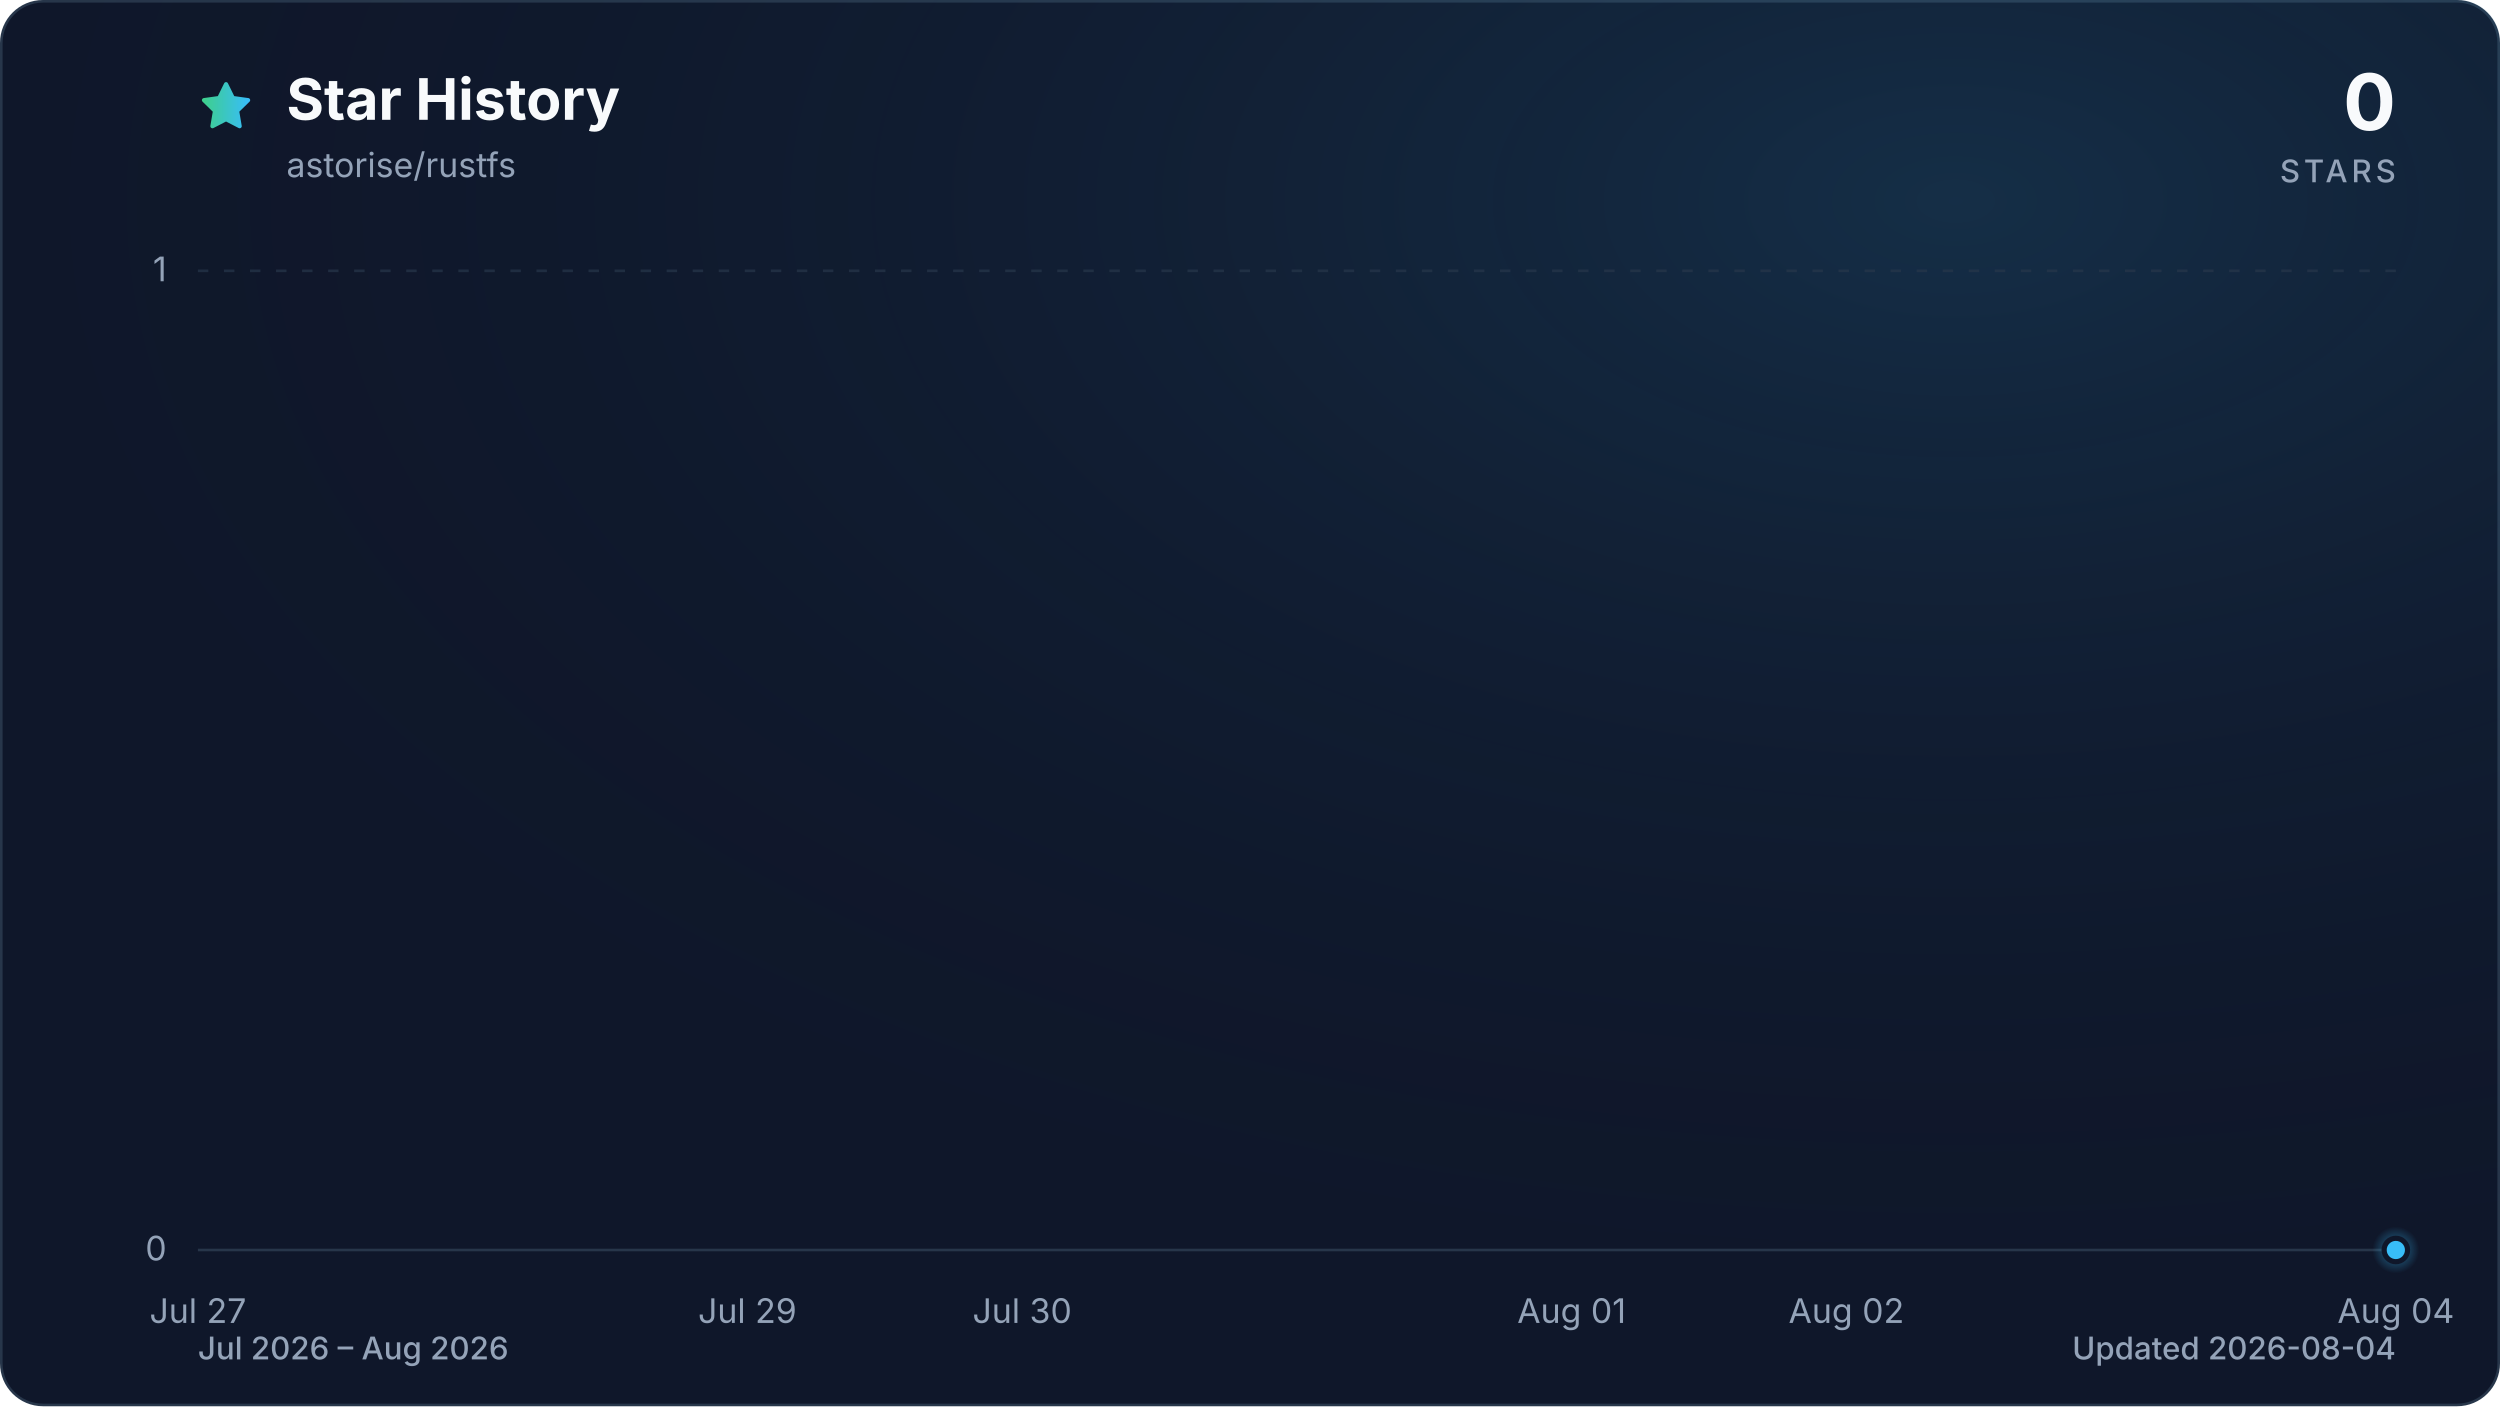
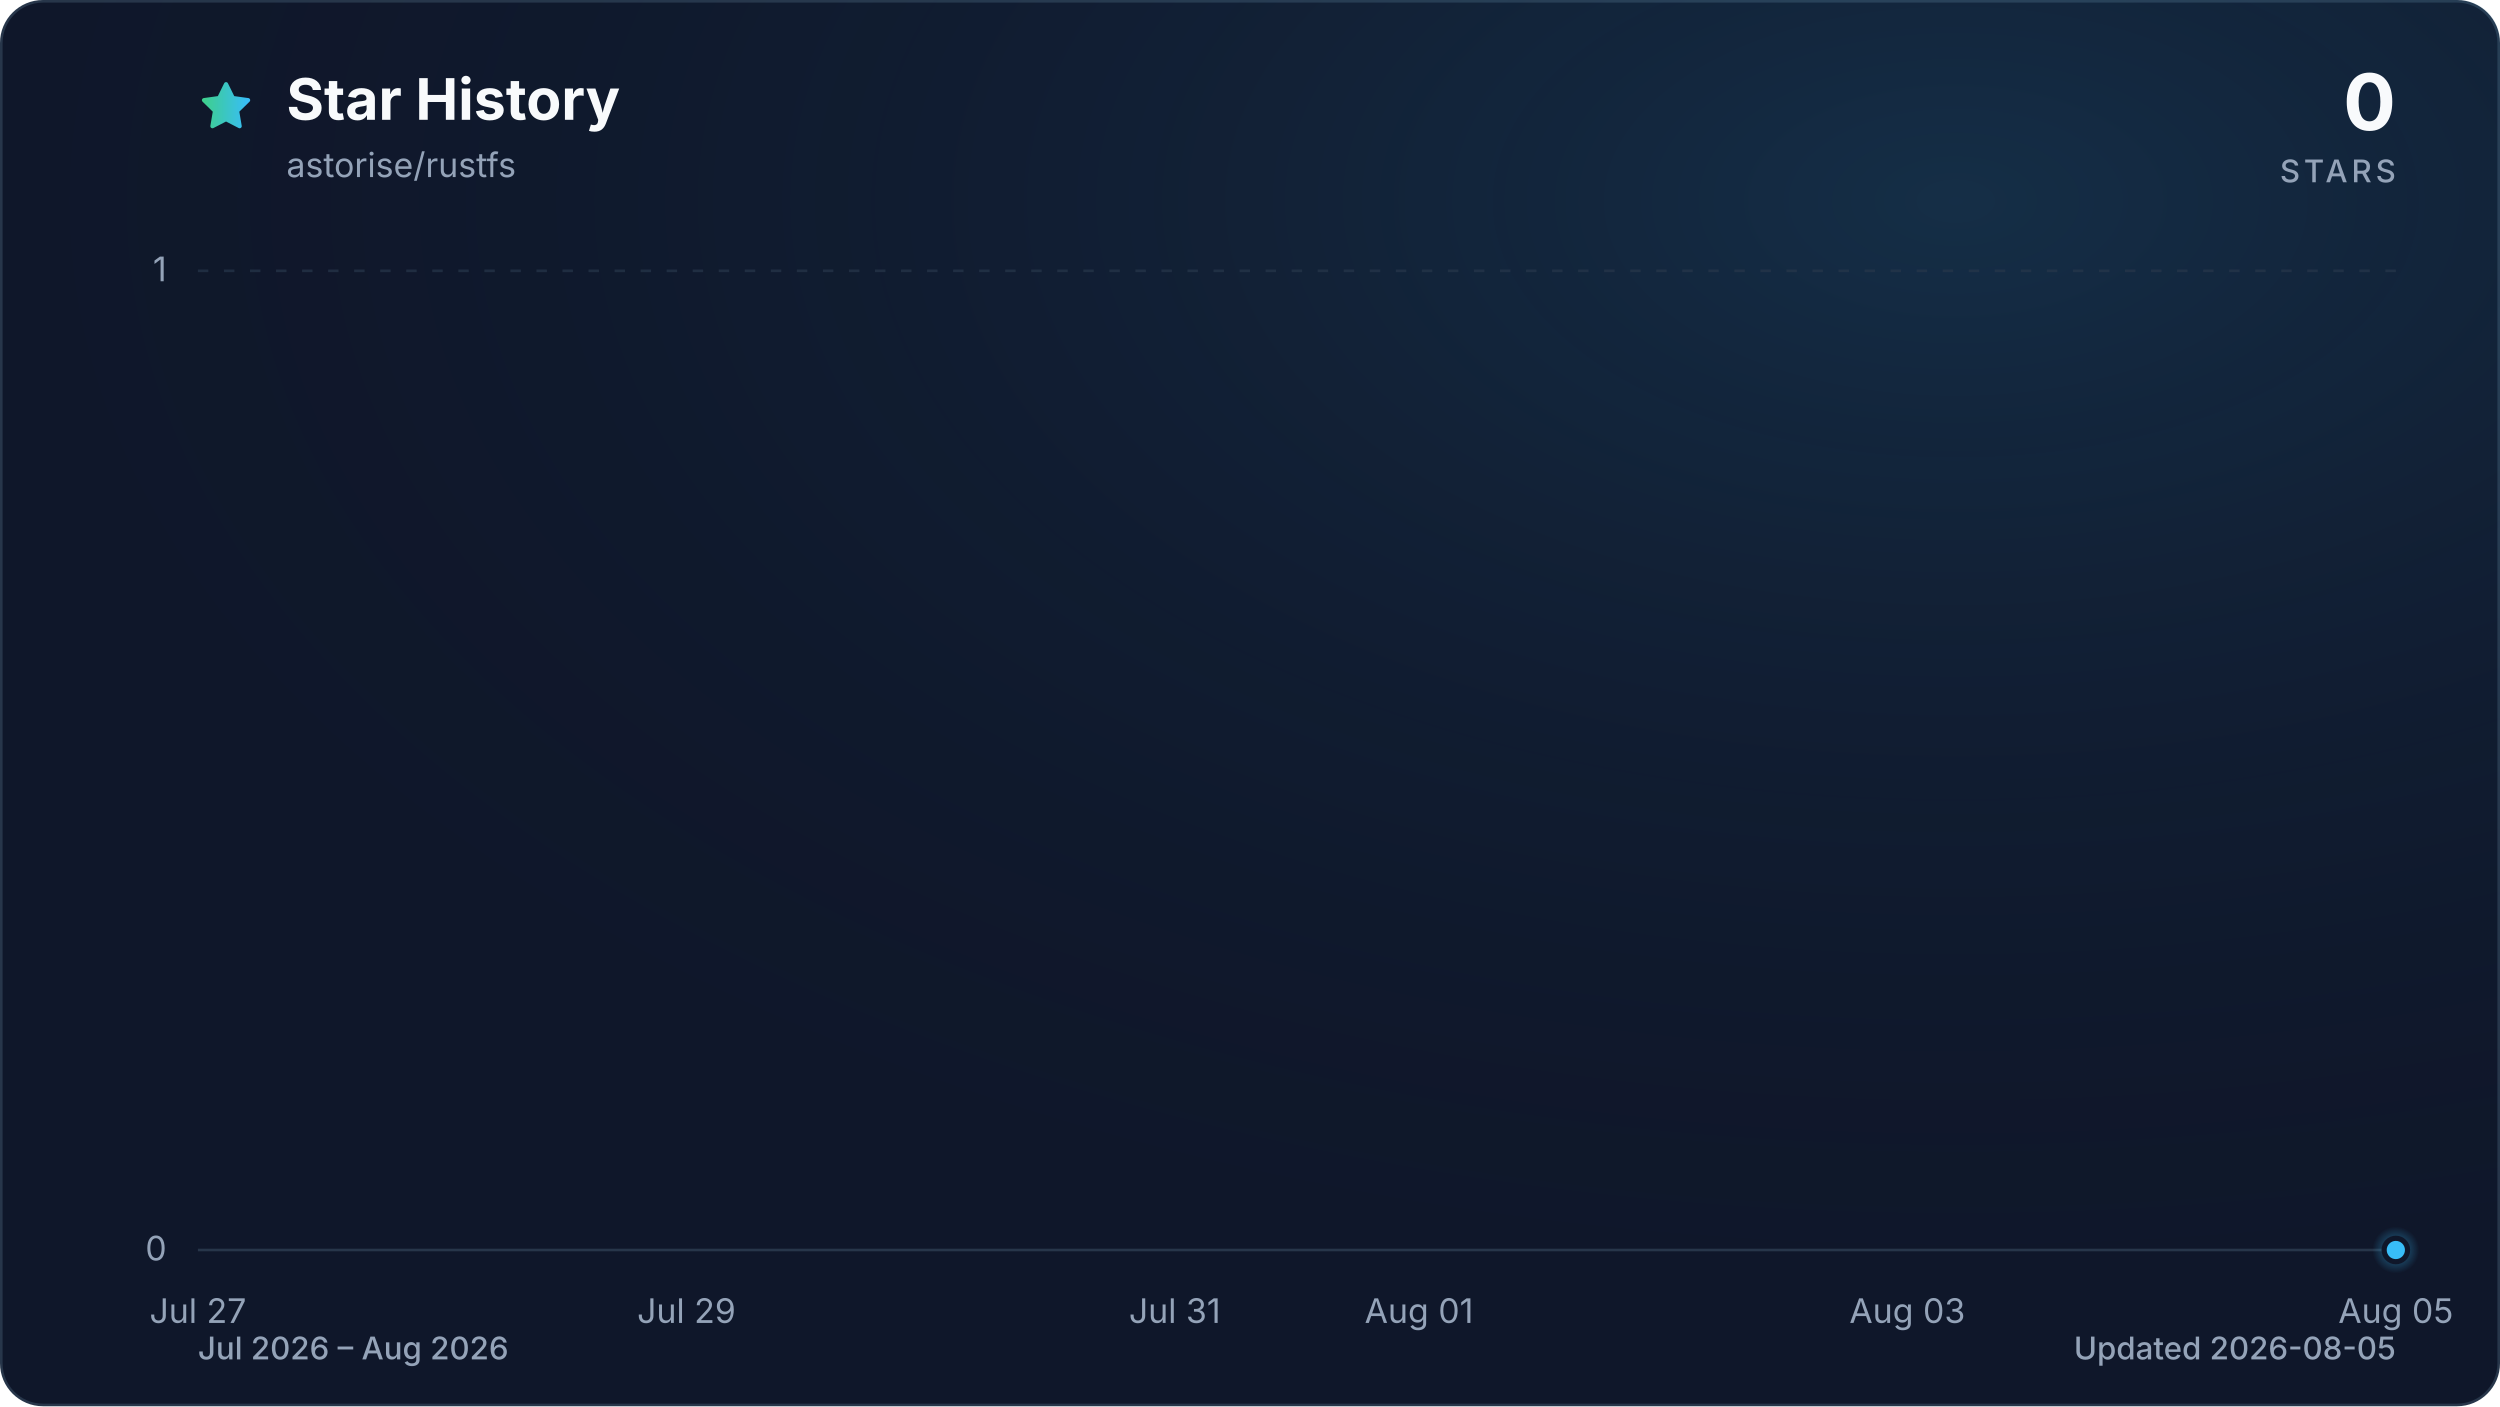
<svg xmlns="http://www.w3.org/2000/svg" viewBox="0 0 960 540" role="img" aria-labelledby="title description" data-style="gradient" data-variant="glow" data-animated="true">
  <defs>
    <linearGradient id="trend" x1="0" y1="0" x2="1" y2="0">
      <stop offset="0%" stop-color="#3ecf8e" />
      <stop offset="100%" stop-color="#38bdf8" />
    </linearGradient>
    <linearGradient id="area" x1="0" y1="0" x2="0" y2="1">
      <stop offset="0%" stop-color="#3ecf8e" stop-opacity="0.30" />
      <stop offset="55%" stop-color="#38bdf8" stop-opacity="0.10" />
      <stop offset="100%" stop-color="#38bdf8" stop-opacity="0.01" />
    </linearGradient>
    <radialGradient id="marker-halo" cx="50%" cy="50%" r="50%">
      <stop offset="0%" stop-color="#38bdf8" stop-opacity="0.55" />
      <stop offset="100%" stop-color="#38bdf8" stop-opacity="0" />
    </radialGradient>
    <radialGradient id="surface-glow" cx="78%" cy="14%" r="80%">
      <stop offset="0%" stop-color="#38bdf8" stop-opacity="0.14" />
      <stop offset="100%" stop-color="#0f172a" stop-opacity="0" />
    </radialGradient>
    <filter id="trend-glow" x="-20%" y="-20%" width="140%" height="140%">
      <feGaussianBlur stdDeviation="7" />
    </filter>
  </defs>
  <style>
.trend-enter{transform-box:fill-box;transform-origin:center;animation:trend-enter 520ms cubic-bezier(0.16,1,0.3,1)}
.marker-enter{transform-box:fill-box;transform-origin:center;animation:marker-enter 320ms cubic-bezier(0.16,1,0.3,1) 200ms both}
.marker-pulse{transform-box:fill-box;transform-origin:center;animation:marker-pulse 2.6s ease-out infinite}
@keyframes trend-enter{from{opacity:.35;transform:translateY(10px)}to{opacity:1;transform:translateY(0)}}
@keyframes marker-enter{from{opacity:0;transform:scale(.4)}to{opacity:1;transform:scale(1)}}
@keyframes marker-pulse{0%{opacity:.5;transform:scale(.7)}70%,100%{opacity:0;transform:scale(2.1)}}
@media (prefers-reduced-motion:reduce){.trend-enter,.marker-enter,.marker-pulse{animation:none!important}}
@media (prefers-reduced-motion:reduce){.marker-pulse{opacity:0}}
</style>
  <rect x="0.5" y="0.5" width="959" height="539" fill="#0f172a" stroke="#27364a" stroke-width="1" rx="16" />
  <rect width="960" height="540" fill="url(#surface-glow)" rx="16" />
  <path d="M12 2.6l2.9 5.9 6.5.9-4.7 4.6 1.1 6.5-5.8-3-5.8 3 1.1-6.5-4.7-4.6 6.5-.9L12 2.6Z" transform="translate(76 30) scale(.9)" fill="url(#trend)" stroke="url(#trend)" stroke-width="1.8" stroke-linejoin="round" aria-hidden="true" />
  <text x="110" y="46" fill="#f8fafc" font-family="ui-sans-serif, system-ui, -apple-system, BlinkMacSystemFont, 'Segoe UI', sans-serif" font-size="22" font-weight="700">Star History</text>
  <text x="110" y="68" fill="#94a3b8" font-family="ui-sans-serif, system-ui, -apple-system, BlinkMacSystemFont, 'Segoe UI', sans-serif" font-size="13">astorise/rustfs</text>
  <text x="920" y="50" fill="#f8fafc" font-family="ui-sans-serif, system-ui, -apple-system, BlinkMacSystemFont, 'Segoe UI', sans-serif" font-size="30" font-weight="700" text-anchor="end">0</text>
  <text x="920" y="70" fill="#94a3b8" font-family="ui-sans-serif, system-ui, -apple-system, BlinkMacSystemFont, 'Segoe UI', sans-serif" font-size="12" font-weight="500" letter-spacing="1.5" text-anchor="end">STARS</text>
  <line x1="76" y1="480.0" x2="920" y2="480.0" stroke="#27364a" stroke-width="1" stroke-dasharray="0" opacity="1" />
  <text x="64" y="484.0" fill="#94a3b8" font-family="ui-sans-serif, system-ui, -apple-system, BlinkMacSystemFont, 'Segoe UI', sans-serif" font-size="13" text-anchor="end">0</text>
  <line x1="76" y1="104.0" x2="920" y2="104.0" stroke="#27364a" stroke-width="1" stroke-dasharray="4 6" opacity="0.7" />
  <text x="64" y="108.0" fill="#94a3b8" font-family="ui-sans-serif, system-ui, -apple-system, BlinkMacSystemFont, 'Segoe UI', sans-serif" font-size="13" text-anchor="end">1</text>
  <text x="76.0" y="508" fill="#94a3b8" font-family="ui-sans-serif, system-ui, -apple-system, BlinkMacSystemFont, 'Segoe UI', sans-serif" font-size="13" text-anchor="middle">Jul 27</text>
-   <text x="287.0" y="508" fill="#94a3b8" font-family="ui-sans-serif, system-ui, -apple-system, BlinkMacSystemFont, 'Segoe UI', sans-serif" font-size="13" text-anchor="middle">Jul 29</text>
-   <text x="392.5" y="508" fill="#94a3b8" font-family="ui-sans-serif, system-ui, -apple-system, BlinkMacSystemFont, 'Segoe UI', sans-serif" font-size="13" text-anchor="middle">Jul 30</text>
-   <text x="603.5" y="508" fill="#94a3b8" font-family="ui-sans-serif, system-ui, -apple-system, BlinkMacSystemFont, 'Segoe UI', sans-serif" font-size="13" text-anchor="middle">Aug 01</text>
-   <text x="709.0" y="508" fill="#94a3b8" font-family="ui-sans-serif, system-ui, -apple-system, BlinkMacSystemFont, 'Segoe UI', sans-serif" font-size="13" text-anchor="middle">Aug 02</text>
-   <text x="920.0" y="508" fill="#94a3b8" font-family="ui-sans-serif, system-ui, -apple-system, BlinkMacSystemFont, 'Segoe UI', sans-serif" font-size="13" text-anchor="middle">Aug 04</text>
+   <text x="263.6" y="508" fill="#94a3b8" font-family="ui-sans-serif, system-ui, -apple-system, BlinkMacSystemFont, 'Segoe UI', sans-serif" font-size="13" text-anchor="middle">Jul 29</text>
+   <text x="451.1" y="508" fill="#94a3b8" font-family="ui-sans-serif, system-ui, -apple-system, BlinkMacSystemFont, 'Segoe UI', sans-serif" font-size="13" text-anchor="middle">Jul 31</text>
+   <text x="544.9" y="508" fill="#94a3b8" font-family="ui-sans-serif, system-ui, -apple-system, BlinkMacSystemFont, 'Segoe UI', sans-serif" font-size="13" text-anchor="middle">Aug 01</text>
+   <text x="732.4" y="508" fill="#94a3b8" font-family="ui-sans-serif, system-ui, -apple-system, BlinkMacSystemFont, 'Segoe UI', sans-serif" font-size="13" text-anchor="middle">Aug 03</text>
+   <text x="920.0" y="508" fill="#94a3b8" font-family="ui-sans-serif, system-ui, -apple-system, BlinkMacSystemFont, 'Segoe UI', sans-serif" font-size="13" text-anchor="middle">Aug 05</text>
  <g class="trend-enter">
-     <path d="M 76.0 480.0 C 111.2 480.0, 146.3 480.0, 181.5 480.0 C 216.7 480.0, 251.8 480.0, 287.0 480.0 C 322.2 480.0, 357.3 480.0, 392.5 480.0 C 427.7 480.0, 462.8 480.0, 498.0 480.0 C 533.2 480.0, 568.3 480.0, 603.5 480.0 C 638.7 480.0, 673.8 480.0, 709.0 480.0 C 744.2 480.0, 779.3 480.0, 814.5 480.0 C 849.7 480.0, 884.8 480.0, 920.0 480.0 L 920.0 480.0 L 76.0 480.0 Z" fill="url(#area)" />
-     <path d="M 76.0 480.0 C 111.2 480.0, 146.3 480.0, 181.5 480.0 C 216.7 480.0, 251.8 480.0, 287.0 480.0 C 322.2 480.0, 357.3 480.0, 392.5 480.0 C 427.7 480.0, 462.8 480.0, 498.0 480.0 C 533.2 480.0, 568.3 480.0, 603.5 480.0 C 638.7 480.0, 673.8 480.0, 709.0 480.0 C 744.2 480.0, 779.3 480.0, 814.5 480.0 C 849.7 480.0, 884.8 480.0, 920.0 480.0" fill="none" stroke="url(#trend)" stroke-width="12" stroke-linecap="round" stroke-linejoin="round" opacity="0.16" filter="url(#trend-glow)" />
-     <path d="M 76.0 480.0 C 111.2 480.0, 146.3 480.0, 181.5 480.0 C 216.7 480.0, 251.8 480.0, 287.0 480.0 C 322.2 480.0, 357.3 480.0, 392.5 480.0 C 427.7 480.0, 462.8 480.0, 498.0 480.0 C 533.2 480.0, 568.3 480.0, 603.5 480.0 C 638.7 480.0, 673.8 480.0, 709.0 480.0 C 744.2 480.0, 779.3 480.0, 814.5 480.0 C 849.7 480.0, 884.8 480.0, 920.0 480.0" fill="none" stroke="url(#trend)" stroke-width="3" stroke-linecap="round" stroke-linejoin="round" />
+     <path d="M 76.0 480.0 C 107.3 480.0, 138.5 480.0, 169.8 480.0 C 201.0 480.0, 232.3 480.0, 263.6 480.0 C 294.8 480.0, 326.1 480.0, 357.3 480.0 C 388.6 480.0, 419.9 480.0, 451.1 480.0 C 482.4 480.0, 513.6 480.0, 544.9 480.0 C 576.1 480.0, 607.4 480.0, 638.7 480.0 C 669.9 480.0, 701.2 480.0, 732.4 480.0 C 763.7 480.0, 795.0 480.0, 826.2 480.0 C 857.5 480.0, 888.7 480.0, 920.0 480.0 L 920.0 480.0 L 76.0 480.0 Z" fill="url(#area)" />
+     <path d="M 76.0 480.0 C 107.3 480.0, 138.5 480.0, 169.8 480.0 C 201.0 480.0, 232.3 480.0, 263.6 480.0 C 294.8 480.0, 326.1 480.0, 357.3 480.0 C 388.6 480.0, 419.9 480.0, 451.1 480.0 C 482.4 480.0, 513.6 480.0, 544.9 480.0 C 576.1 480.0, 607.4 480.0, 638.7 480.0 C 669.9 480.0, 701.2 480.0, 732.4 480.0 C 763.7 480.0, 795.0 480.0, 826.2 480.0 C 857.5 480.0, 888.7 480.0, 920.0 480.0" fill="none" stroke="url(#trend)" stroke-width="12" stroke-linecap="round" stroke-linejoin="round" opacity="0.16" filter="url(#trend-glow)" />
+     <path d="M 76.0 480.0 C 107.3 480.0, 138.5 480.0, 169.8 480.0 C 201.0 480.0, 232.3 480.0, 263.6 480.0 C 294.8 480.0, 326.1 480.0, 357.3 480.0 C 388.6 480.0, 419.9 480.0, 451.1 480.0 C 482.4 480.0, 513.6 480.0, 544.9 480.0 C 576.1 480.0, 607.4 480.0, 638.7 480.0 C 669.9 480.0, 701.2 480.0, 732.4 480.0 C 763.7 480.0, 795.0 480.0, 826.2 480.0 C 857.5 480.0, 888.7 480.0, 920.0 480.0" fill="none" stroke="url(#trend)" stroke-width="3" stroke-linecap="round" stroke-linejoin="round" />
  </g>
  <g class="marker-enter">
    <circle class="marker-pulse" cx="920.0" cy="480.0" r="9" fill="url(#marker-halo)" />
    <circle cx="920.0" cy="480.0" r="4.5" fill="#38bdf8" stroke="#0f172a" stroke-width="2" />
  </g>
  <text x="76" y="522" fill="#94a3b8" font-family="ui-sans-serif, system-ui, -apple-system, BlinkMacSystemFont, 'Segoe UI', sans-serif" font-size="12" font-weight="500">Jul 2026 – Aug 2026</text>
-   <text x="920" y="522" fill="#94a3b8" font-family="ui-sans-serif, system-ui, -apple-system, BlinkMacSystemFont, 'Segoe UI', sans-serif" font-size="12" font-weight="500" text-anchor="end">Updated 2026-08-04</text>
+   <text x="920" y="522" fill="#94a3b8" font-family="ui-sans-serif, system-ui, -apple-system, BlinkMacSystemFont, 'Segoe UI', sans-serif" font-size="12" font-weight="500" text-anchor="end">Updated 2026-08-05</text>
</svg>
